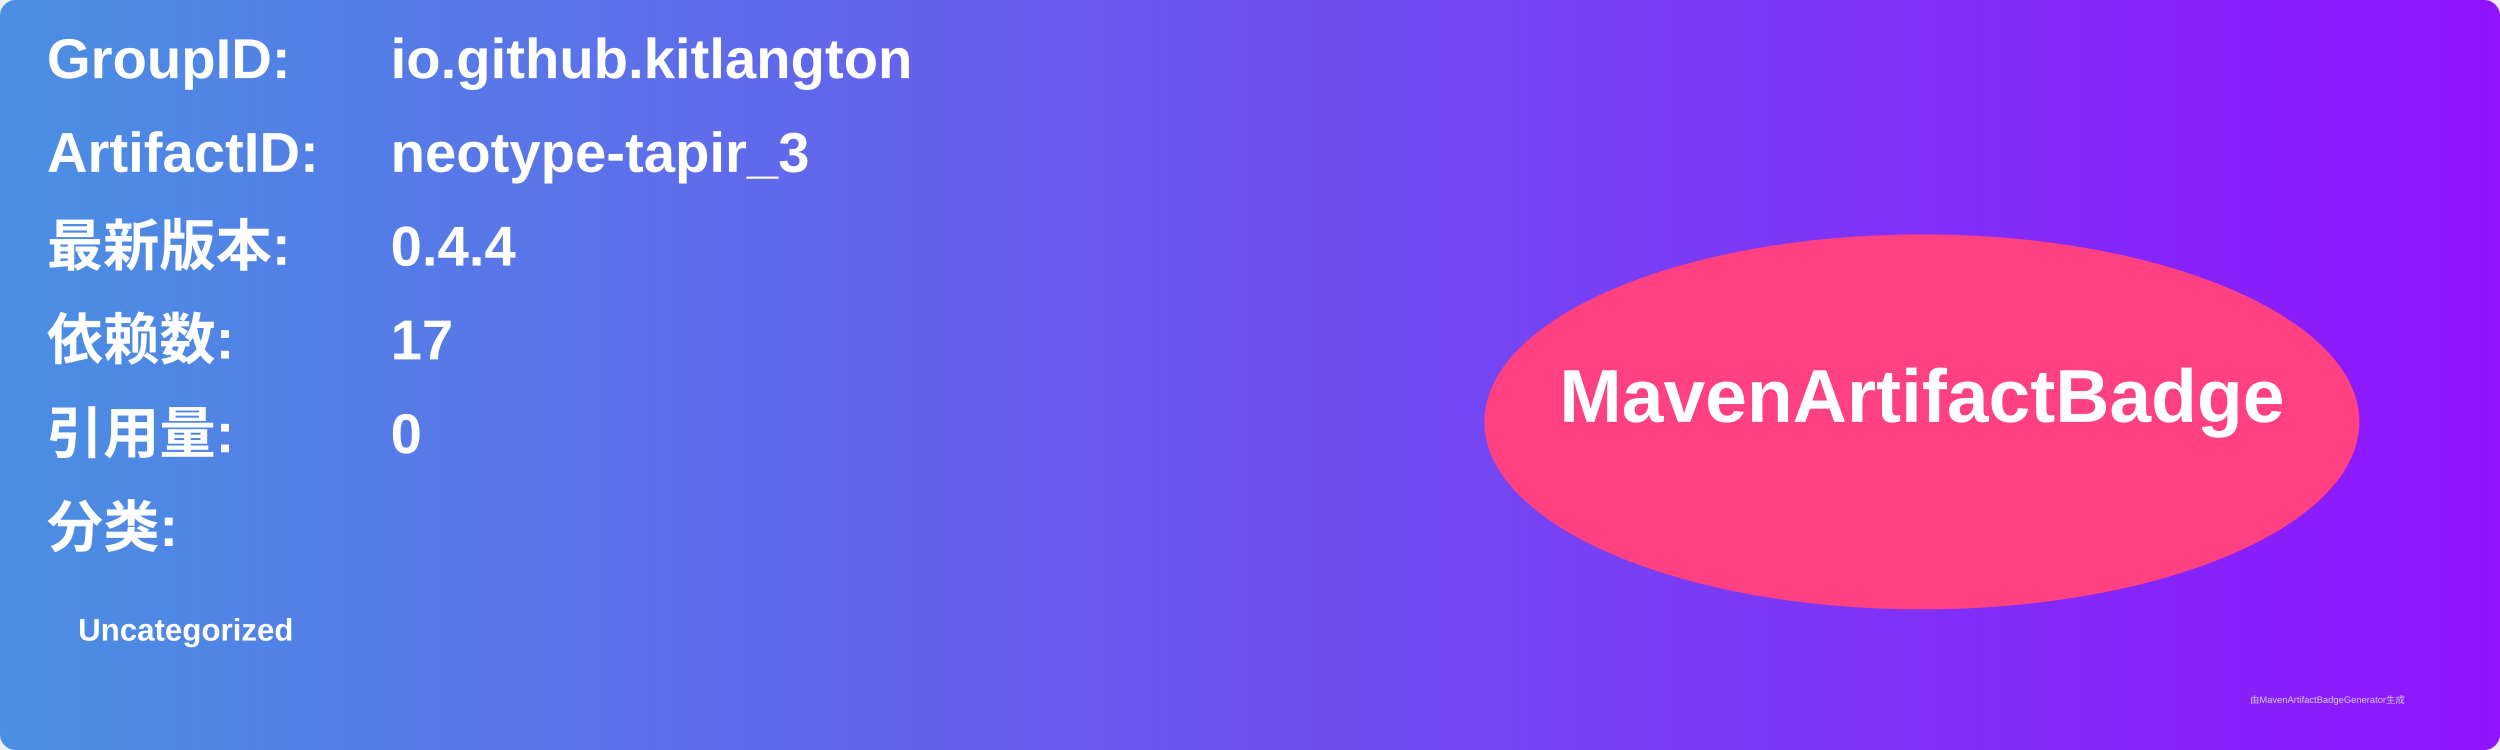
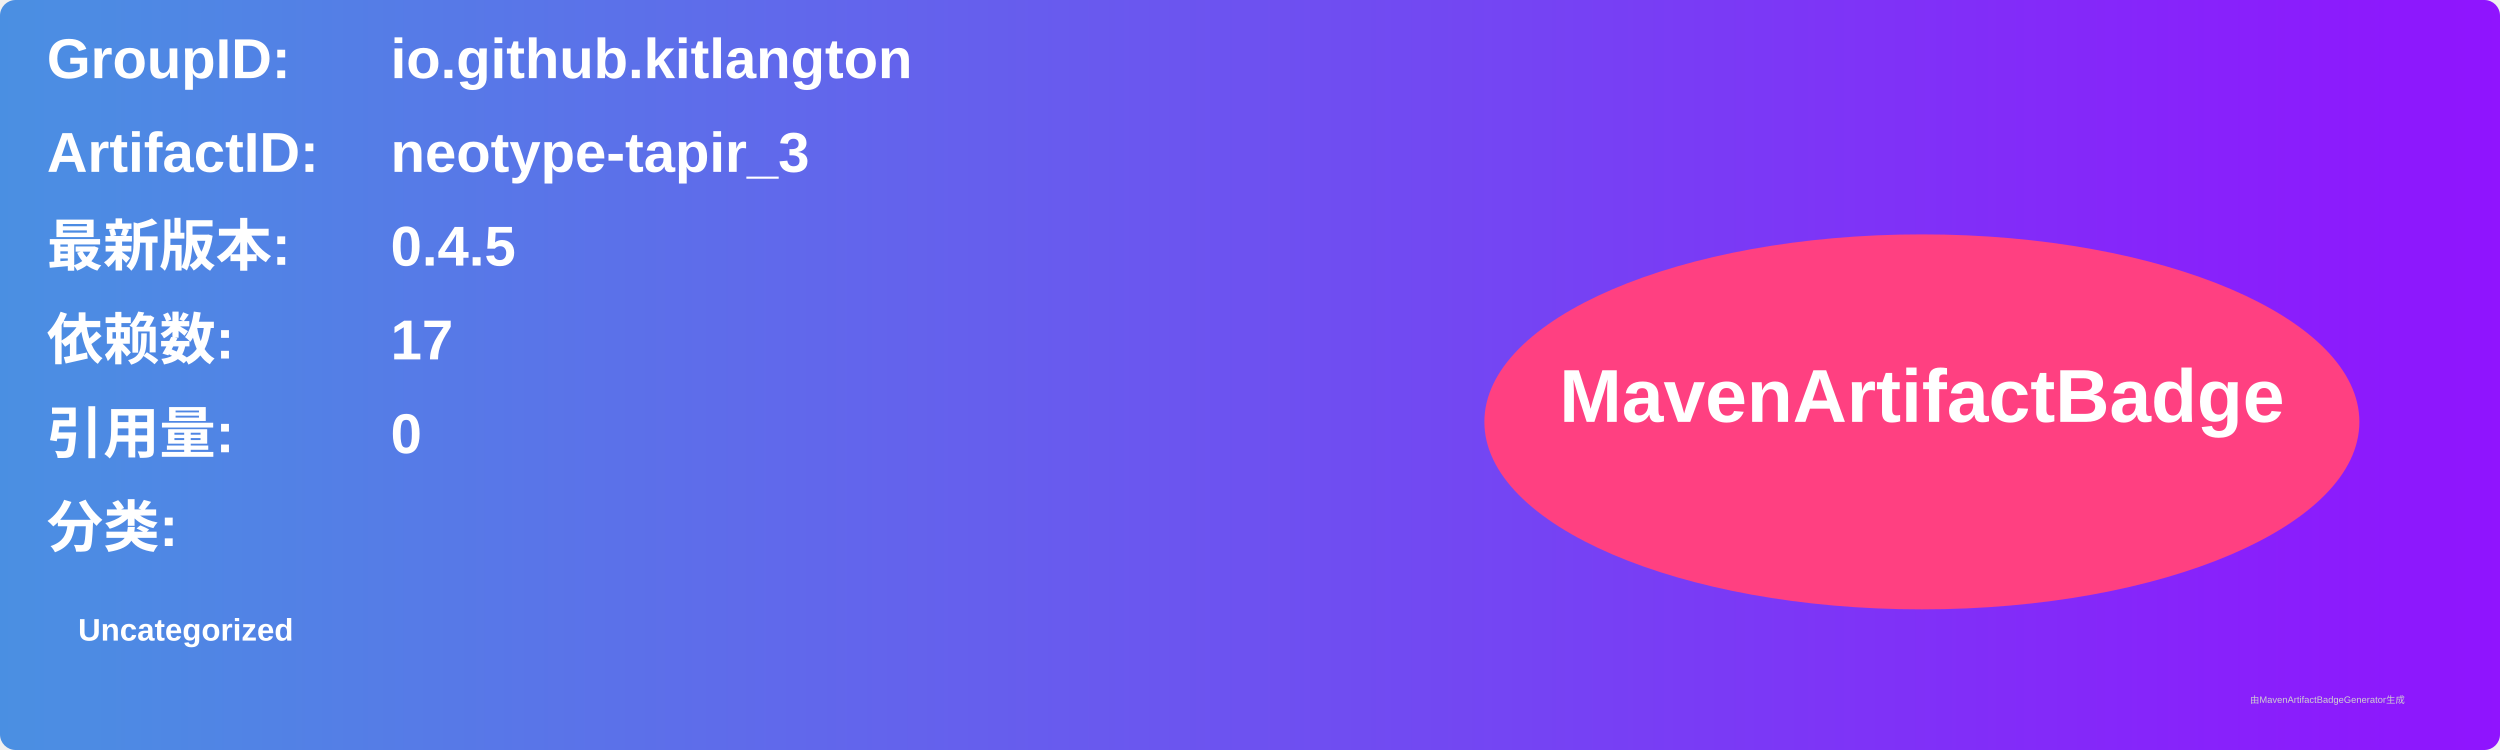
<svg xmlns="http://www.w3.org/2000/svg" width="800" height="240" viewBox="0 0 800 240">
  <linearGradient id="grad" x1="0%" y1="0%" x2="100%" y2="0%">
    <stop offset="0%" stop-color="#4a90e2" />
    <stop offset="100%" stop-color="#9013fe" />
  </linearGradient>
  <rect width="100%" height="100%" rx="5" ry="5" fill="url(#grad)" />
  <g transform="translate(15, 15)">
    <text x="0" y="10" font-family="Arial" font-size="18" fill="white" font-weight="bold" width="260">GroupID:</text>
    <text x="110" y="10" font-family="Arial" font-size="18" fill="white" font-weight="bold" width="460">io.github.kitlangton</text>
    <text x="0" y="40" font-family="Arial" font-size="18" fill="white" font-weight="bold" width="260">ArtifactID:</text>
    <text x="110" y="40" font-family="Arial" font-size="18" fill="white" font-weight="bold" width="460">neotype-tapir_3</text>
    <text x="0" y="70" font-family="Arial" font-size="18" fill="white" font-weight="bold">最新版本:</text>
    <text x="110" y="70" font-family="Arial" font-size="18" fill="white" font-weight="bold">
-       <tspan font-weight="bold">0.4.4</tspan>
+       <tspan font-weight="bold">0.4.5</tspan>
    </text>
    <text x="0" y="100" font-family="Arial" font-size="18" fill="white" font-weight="bold">依赖数: </text>
    <text x="110" y="100" font-family="Arial" font-size="18" fill="white">
      <tspan font-weight="bold">17</tspan>
    </text>
    <text x="0" y="130" font-family="Arial" font-size="18" fill="white" font-weight="bold">引用量: </text>
    <text x="110" y="130" font-family="Arial" font-size="18" fill="white">
      <tspan font-weight="bold">0</tspan>
    </text>
    <text x="0" y="160" font-family="Arial" font-size="18" fill="white" font-weight="bold">分类:</text>
    <text x="10" y="190" font-family="Arial" font-size="10" fill="white">
      <tspan font-weight="bold">Uncategorized</tspan>
    </text>
    <ellipse cx="600" cy="120" rx="140" ry="60" fill="#ff4081" />
    <text x="600" y="120" text-anchor="middle" font-family="Arial" font-size="24" fill="white" font-weight="bold">MavenArtifactBadge</text>
  </g>
  <text x="720" y="225" font-family="Arial" font-size="3" fill="#d0d0d0">由MavenArtifactBadgeGenerator生成</text>
</svg>
